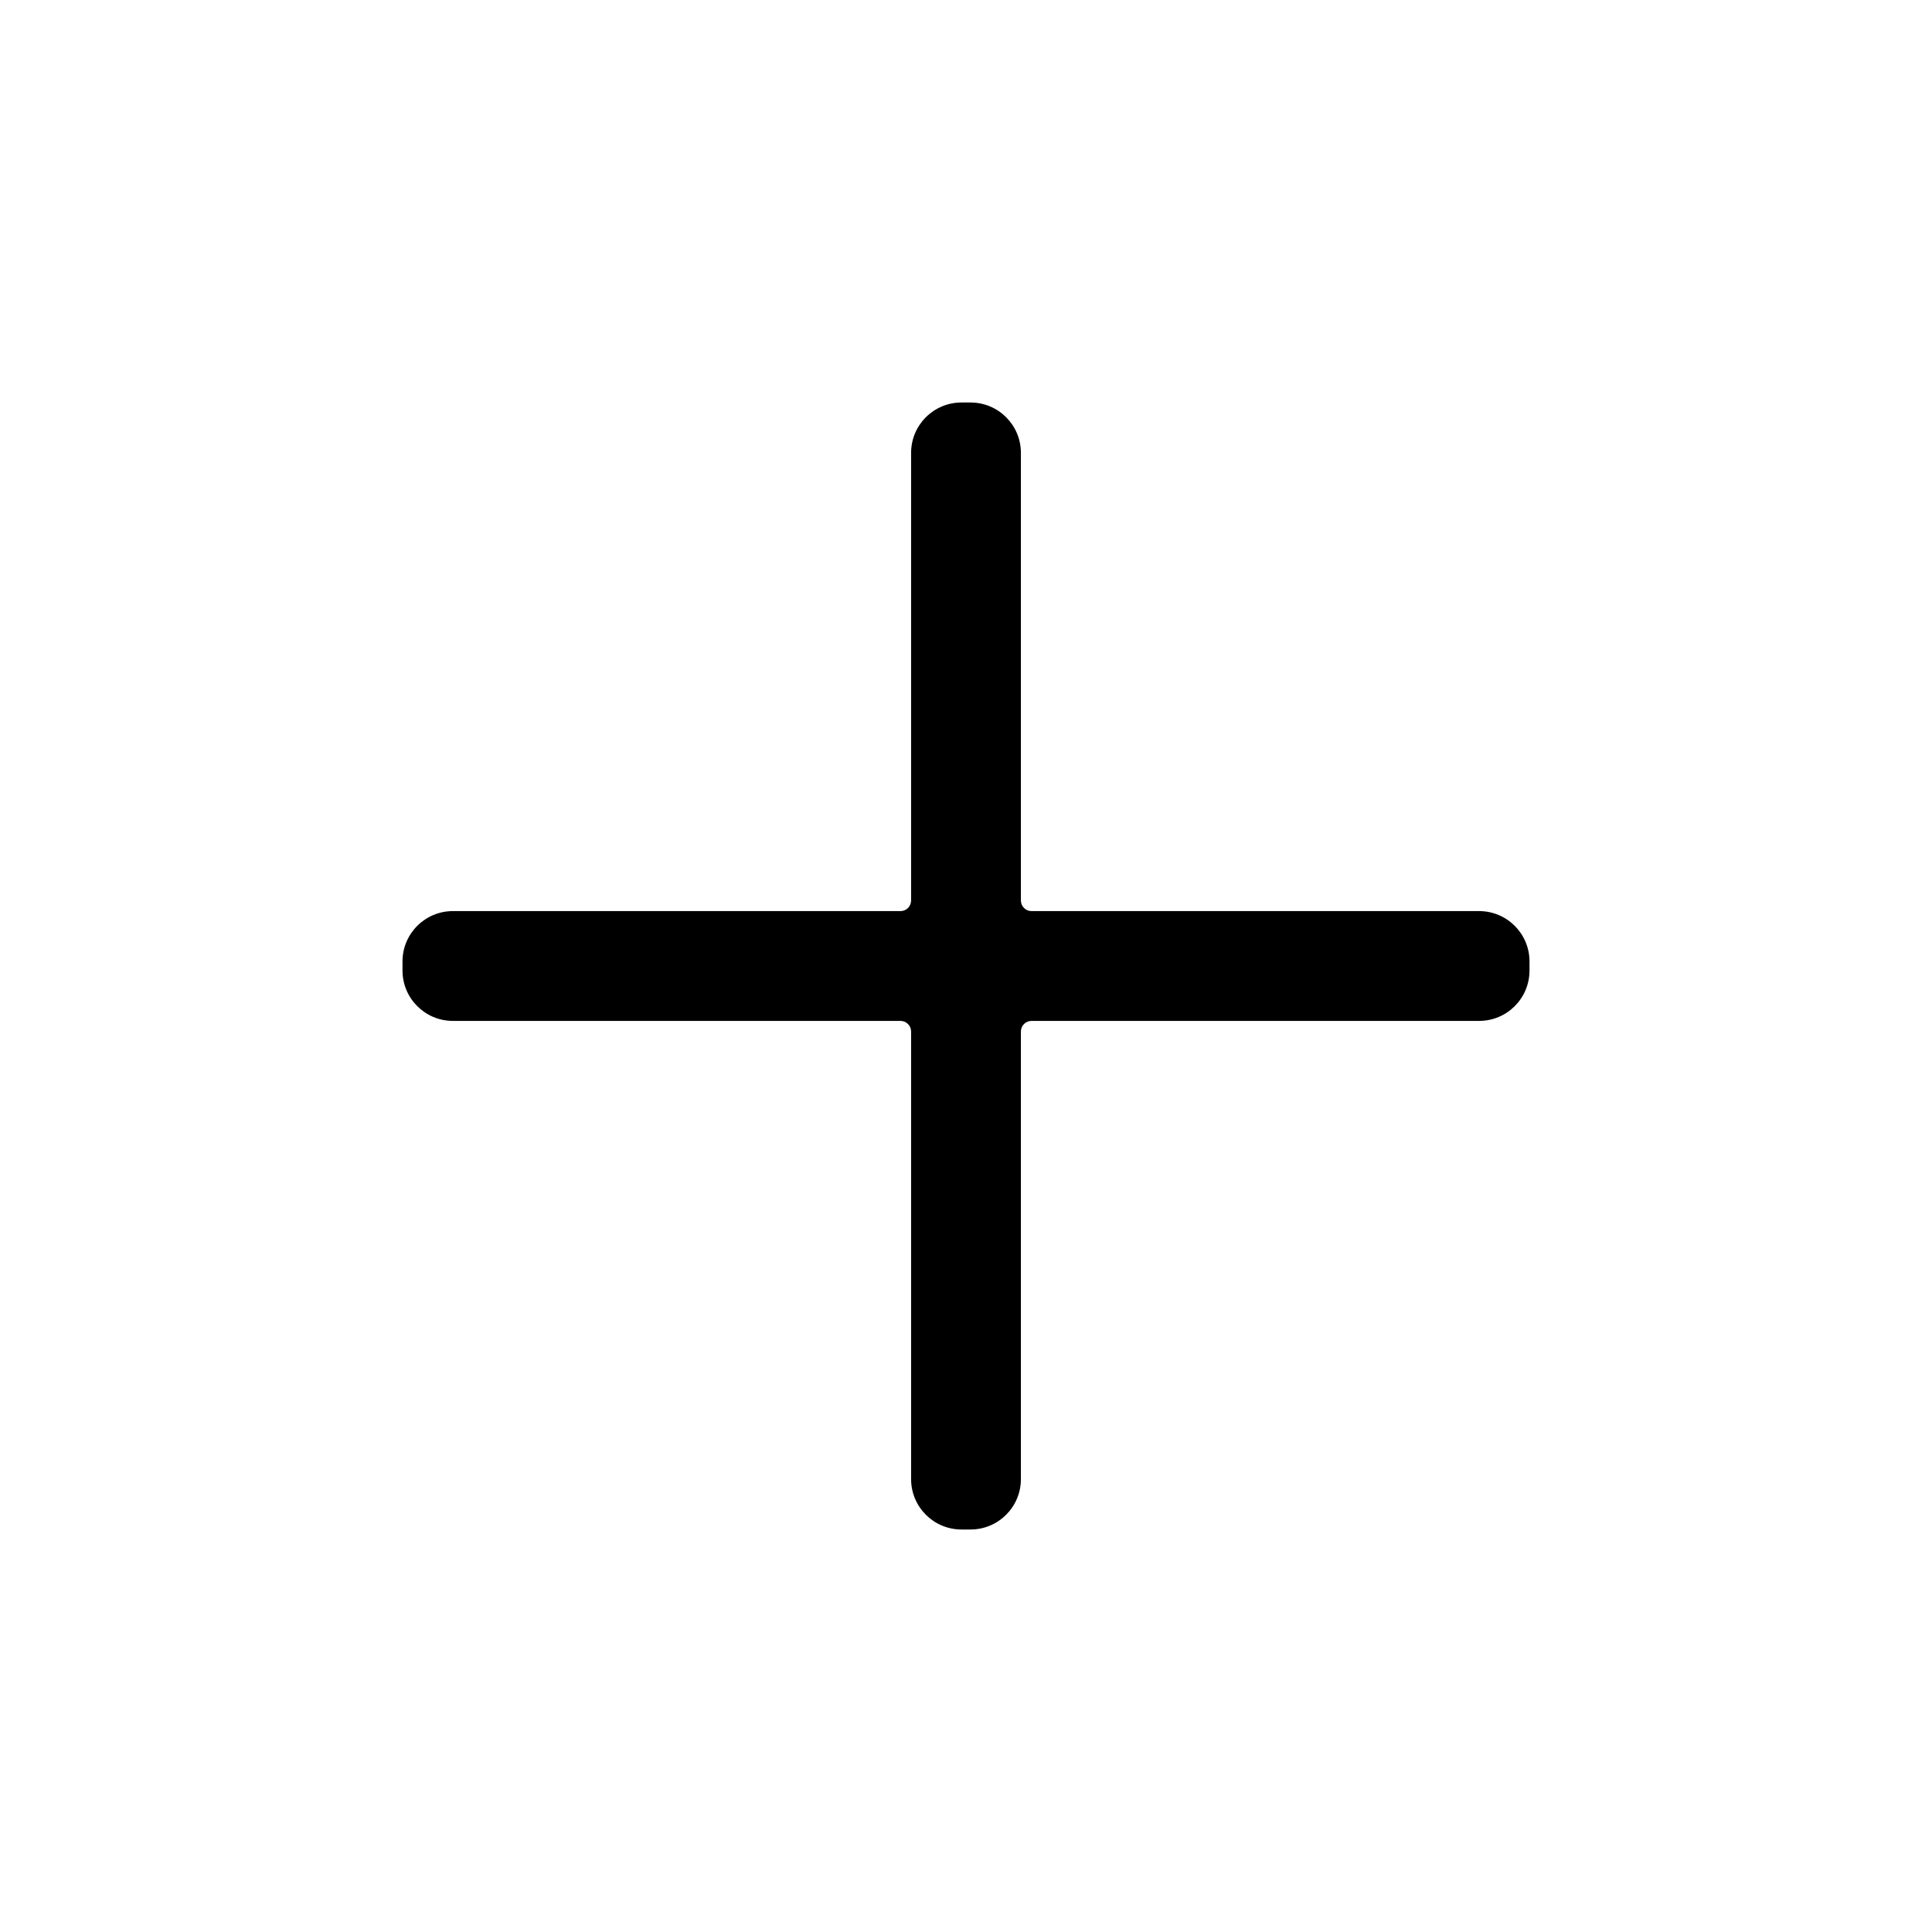
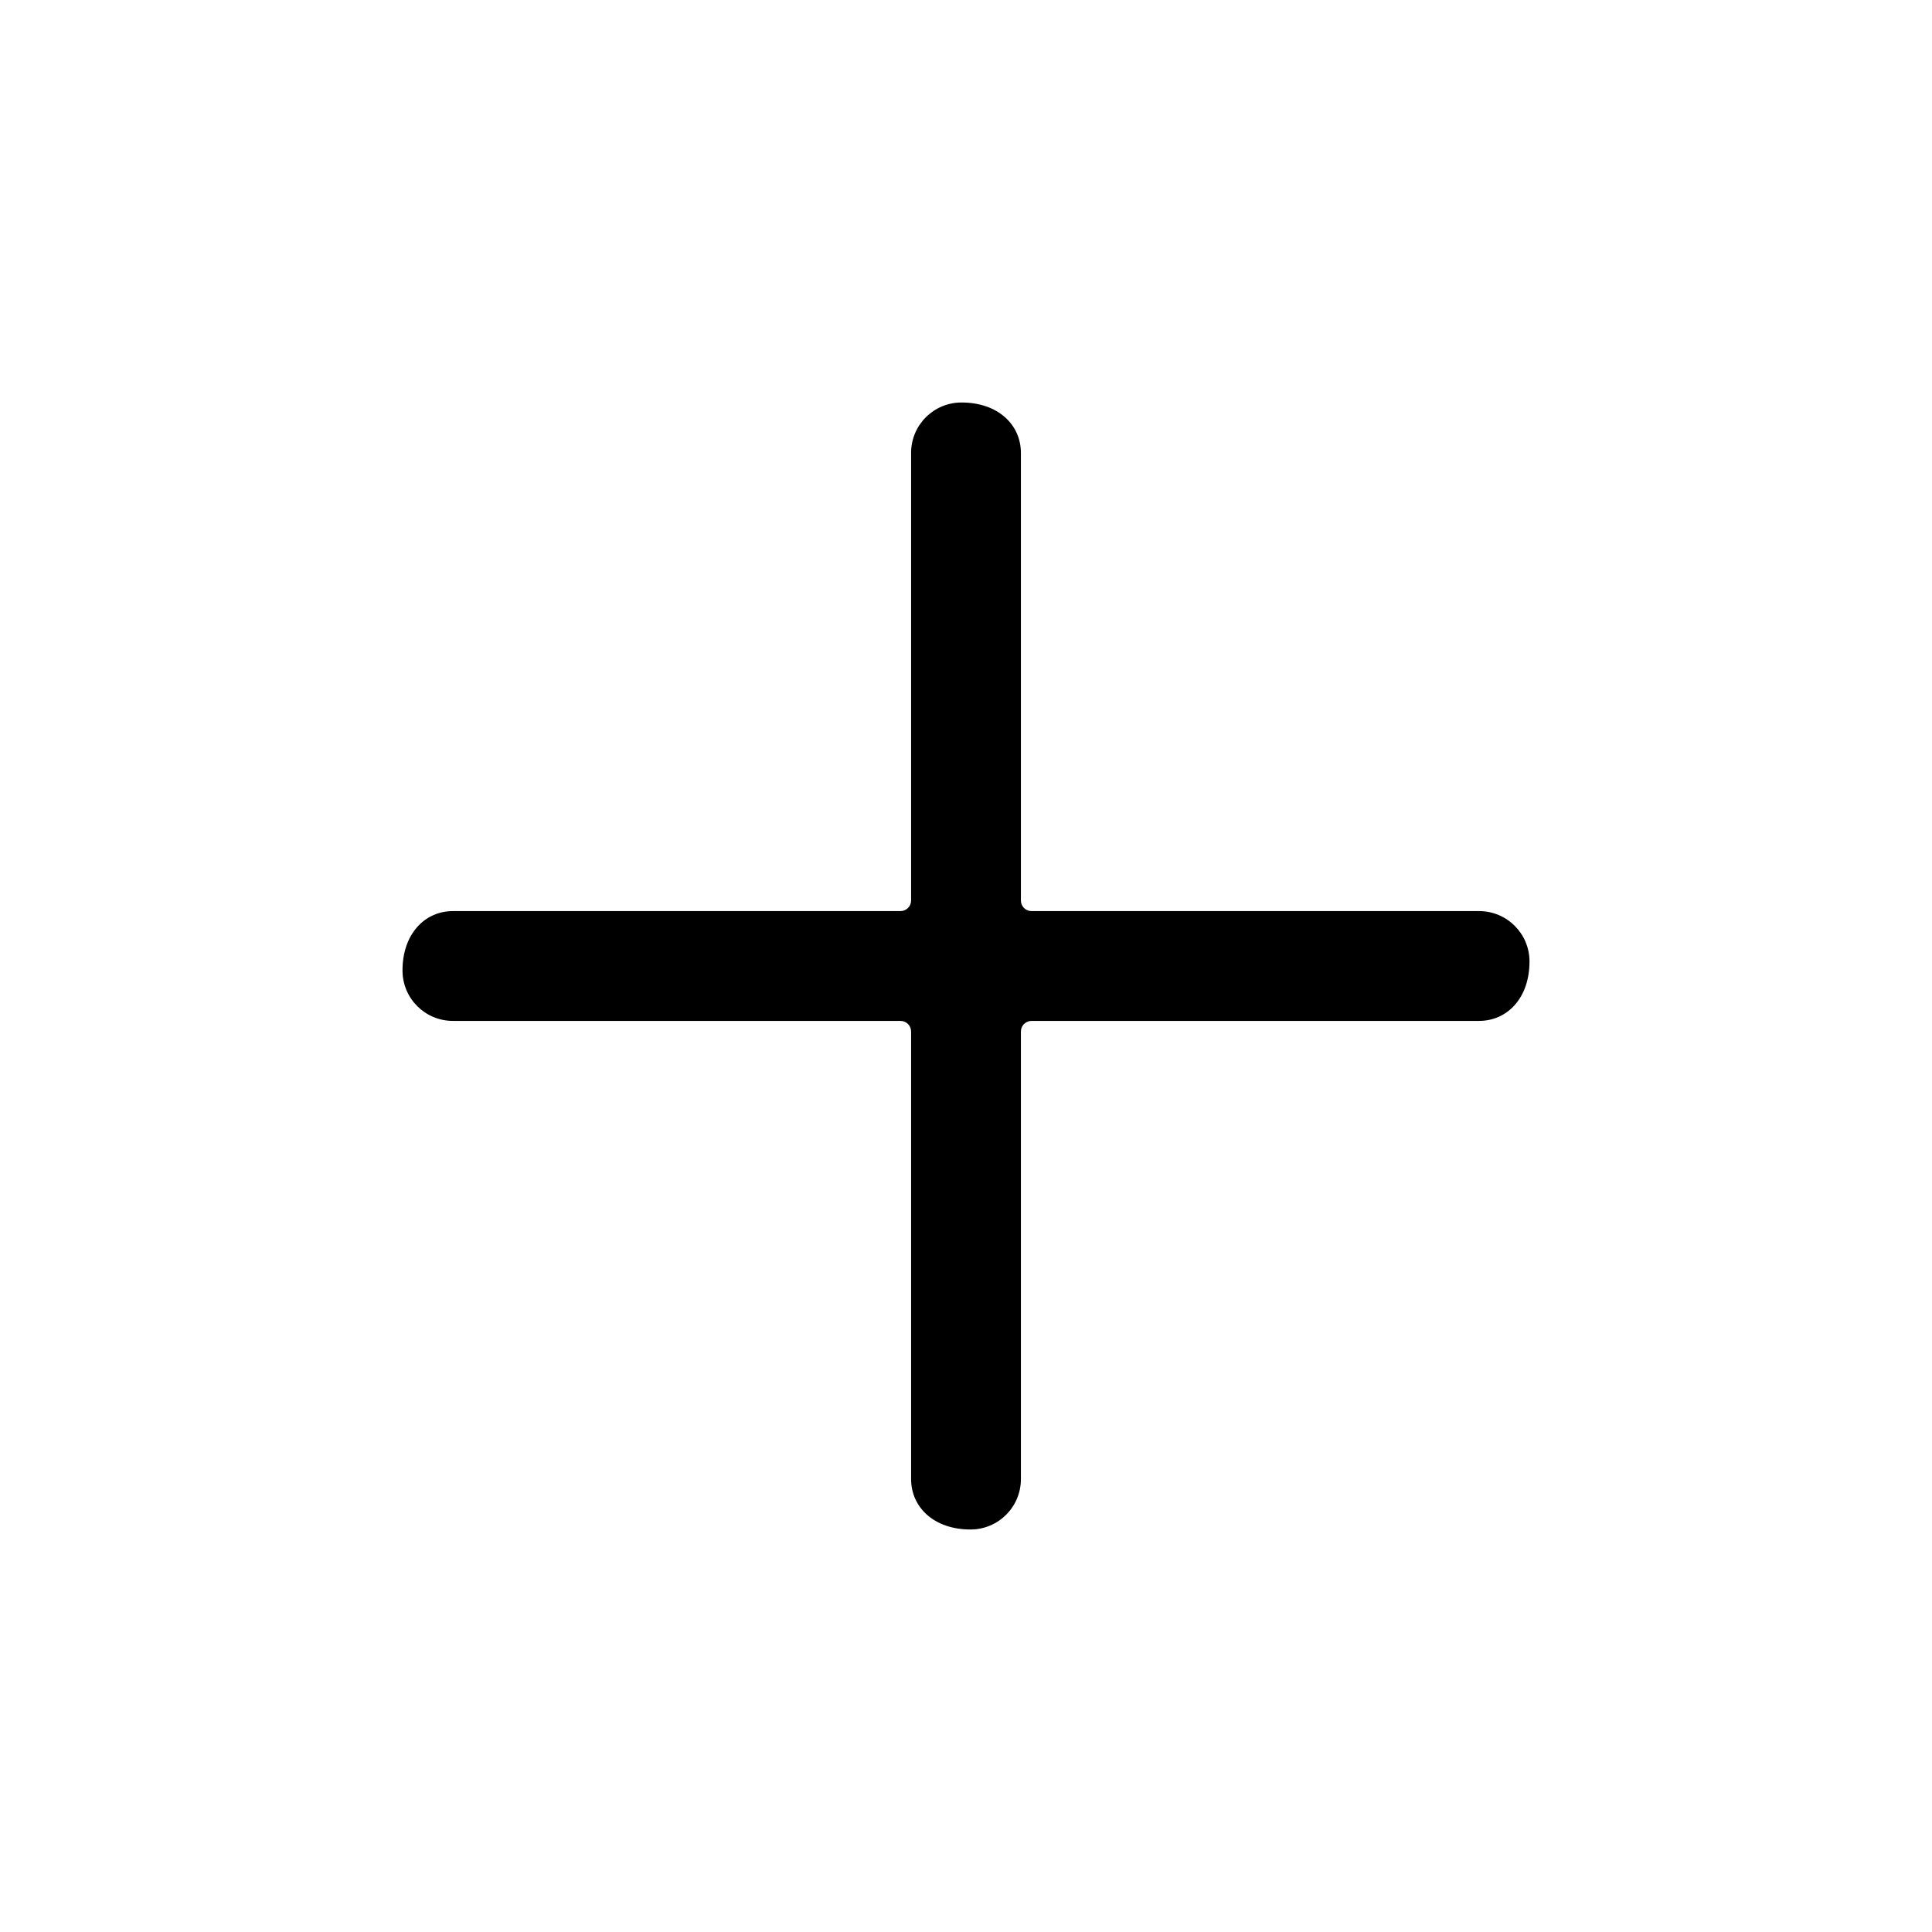
<svg xmlns="http://www.w3.org/2000/svg" width="26.4" height="26.4" viewBox="0 0 24 24">
-   <path fill="currentColor" d="M11.318 18.374L11.318 12.814C11.318 12.741 11.259 12.682 11.186 12.682L5.626 12.682C5.28 12.682 5 12.402 5 12.056L5 11.944C5 11.598 5.28 11.318 5.626 11.318L11.186 11.318C11.259 11.318 11.318 11.259 11.318 11.186L11.318 5.626C11.318 5.28 11.598 5 11.944 5L12.056 5C12.402 5 12.682 5.28 12.682 5.626L12.682 11.186C12.682 11.259 12.741 11.318 12.814 11.318L18.374 11.318C18.72 11.318 19 11.598 19 11.944L19 12.056C19 12.402 18.72 12.682 18.374 12.682L12.814 12.682C12.741 12.682 12.682 12.741 12.682 12.814L12.682 18.374C12.682 18.72 12.402 19 12.056 19L11.944 19C11.598 19 11.318 18.72 11.318 18.374Z" />
+   <path fill="currentColor" d="M11.318 18.374L11.318 12.814C11.318 12.741 11.259 12.682 11.186 12.682L5.626 12.682C5.28 12.682 5 12.402 5 12.056C5 11.598 5.28 11.318 5.626 11.318L11.186 11.318C11.259 11.318 11.318 11.259 11.318 11.186L11.318 5.626C11.318 5.28 11.598 5 11.944 5C12.402 5 12.682 5.28 12.682 5.626L12.682 11.186C12.682 11.259 12.741 11.318 12.814 11.318L18.374 11.318C18.72 11.318 19 11.598 19 11.944C19 12.402 18.72 12.682 18.374 12.682L12.814 12.682C12.741 12.682 12.682 12.741 12.682 12.814L12.682 18.374C12.682 18.72 12.402 19 12.056 19C11.598 19 11.318 18.72 11.318 18.374Z" />
</svg>
